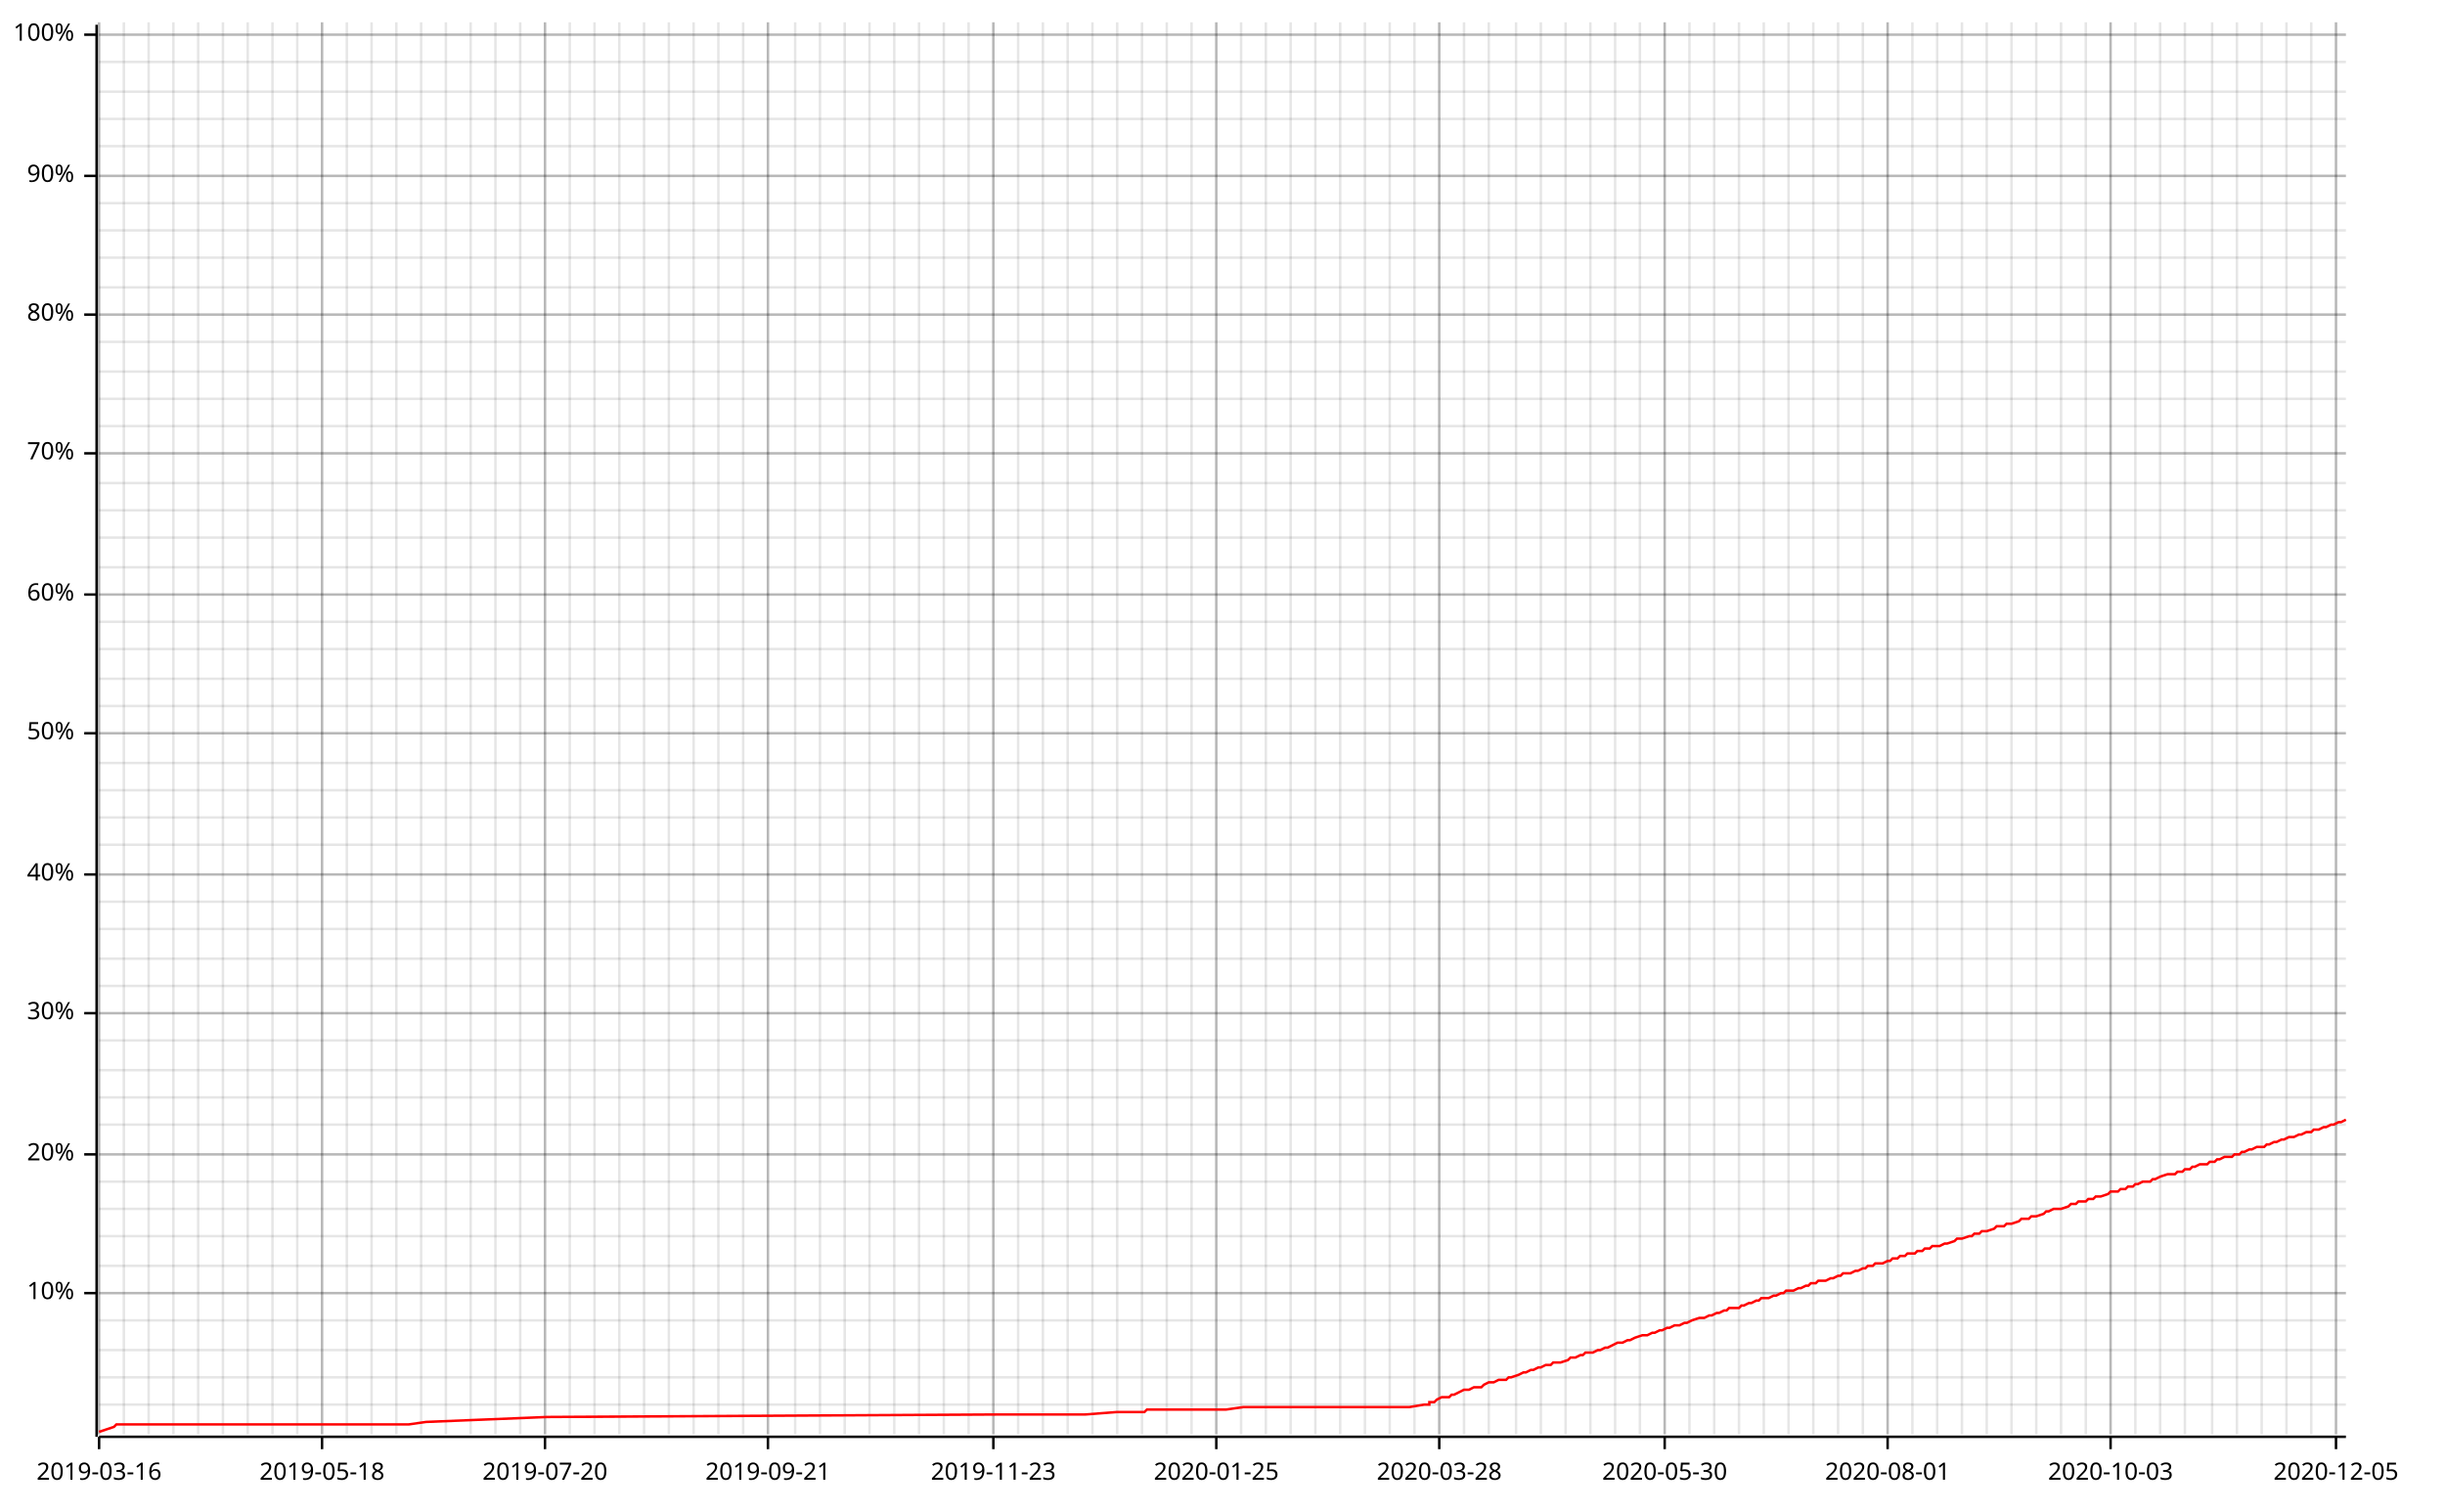
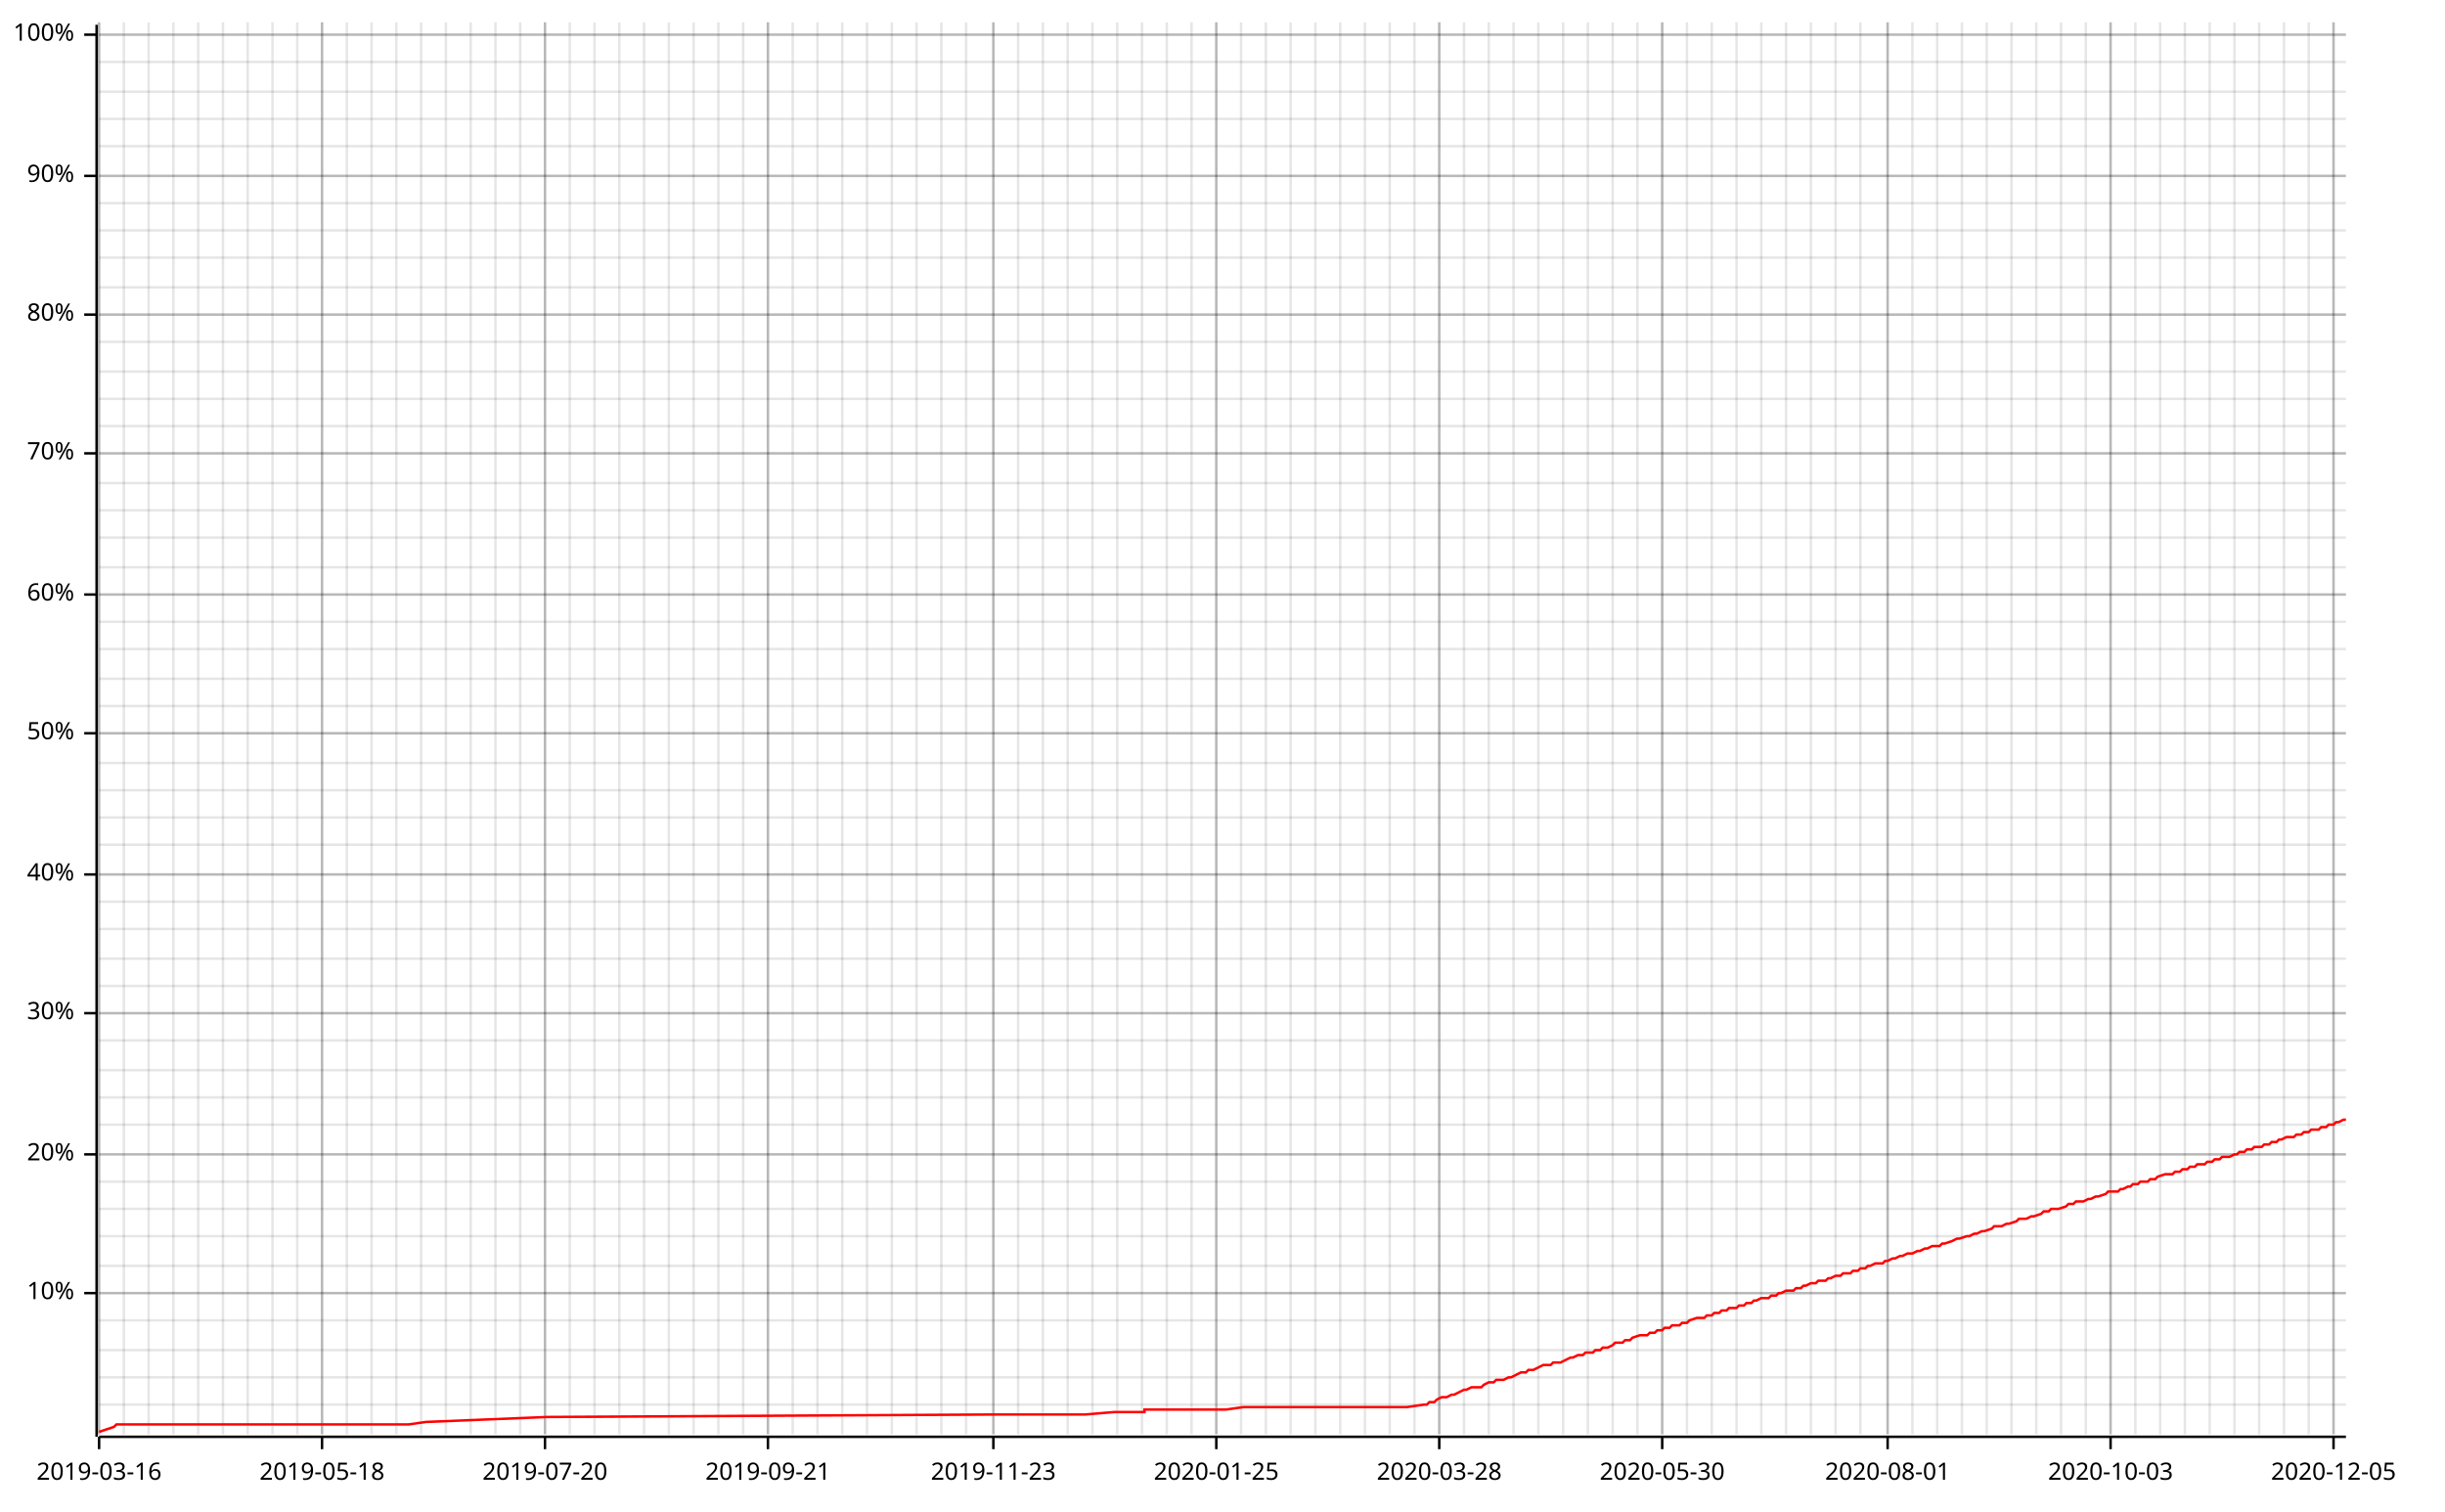
<svg xmlns="http://www.w3.org/2000/svg" width="987" height="610" viewBox="0 0 987 610">
  <line opacity="0.1" stroke="#000000" stroke-width="1" x1="40" y1="579" x2="40" y2="9" />
  <line opacity="0.1" stroke="#000000" stroke-width="1" x1="50" y1="579" x2="50" y2="9" />
  <line opacity="0.1" stroke="#000000" stroke-width="1" x1="60" y1="579" x2="60" y2="9" />
  <line opacity="0.1" stroke="#000000" stroke-width="1" x1="70" y1="579" x2="70" y2="9" />
  <line opacity="0.1" stroke="#000000" stroke-width="1" x1="80" y1="579" x2="80" y2="9" />
  <line opacity="0.1" stroke="#000000" stroke-width="1" x1="90" y1="579" x2="90" y2="9" />
  <line opacity="0.1" stroke="#000000" stroke-width="1" x1="100" y1="579" x2="100" y2="9" />
  <line opacity="0.1" stroke="#000000" stroke-width="1" x1="110" y1="579" x2="110" y2="9" />
  <line opacity="0.1" stroke="#000000" stroke-width="1" x1="120" y1="579" x2="120" y2="9" />
  <line opacity="0.1" stroke="#000000" stroke-width="1" x1="130" y1="579" x2="130" y2="9" />
  <line opacity="0.1" stroke="#000000" stroke-width="1" x1="140" y1="579" x2="140" y2="9" />
  <line opacity="0.1" stroke="#000000" stroke-width="1" x1="150" y1="579" x2="150" y2="9" />
  <line opacity="0.1" stroke="#000000" stroke-width="1" x1="160" y1="579" x2="160" y2="9" />
  <line opacity="0.1" stroke="#000000" stroke-width="1" x1="170" y1="579" x2="170" y2="9" />
  <line opacity="0.1" stroke="#000000" stroke-width="1" x1="180" y1="579" x2="180" y2="9" />
  <line opacity="0.1" stroke="#000000" stroke-width="1" x1="190" y1="579" x2="190" y2="9" />
  <line opacity="0.1" stroke="#000000" stroke-width="1" x1="200" y1="579" x2="200" y2="9" />
  <line opacity="0.1" stroke="#000000" stroke-width="1" x1="210" y1="579" x2="210" y2="9" />
  <line opacity="0.1" stroke="#000000" stroke-width="1" x1="220" y1="579" x2="220" y2="9" />
  <line opacity="0.1" stroke="#000000" stroke-width="1" x1="230" y1="579" x2="230" y2="9" />
  <line opacity="0.1" stroke="#000000" stroke-width="1" x1="240" y1="579" x2="240" y2="9" />
  <line opacity="0.1" stroke="#000000" stroke-width="1" x1="250" y1="579" x2="250" y2="9" />
  <line opacity="0.1" stroke="#000000" stroke-width="1" x1="260" y1="579" x2="260" y2="9" />
  <line opacity="0.1" stroke="#000000" stroke-width="1" x1="270" y1="579" x2="270" y2="9" />
  <line opacity="0.1" stroke="#000000" stroke-width="1" x1="280" y1="579" x2="280" y2="9" />
  <line opacity="0.1" stroke="#000000" stroke-width="1" x1="290" y1="579" x2="290" y2="9" />
  <line opacity="0.1" stroke="#000000" stroke-width="1" x1="300" y1="579" x2="300" y2="9" />
  <line opacity="0.1" stroke="#000000" stroke-width="1" x1="310" y1="579" x2="310" y2="9" />
-   <line opacity="0.1" stroke="#000000" stroke-width="1" x1="321" y1="579" x2="321" y2="9" />
-   <line opacity="0.1" stroke="#000000" stroke-width="1" x1="331" y1="579" x2="331" y2="9" />
-   <line opacity="0.1" stroke="#000000" stroke-width="1" x1="341" y1="579" x2="341" y2="9" />
-   <line opacity="0.1" stroke="#000000" stroke-width="1" x1="351" y1="579" x2="351" y2="9" />
-   <line opacity="0.1" stroke="#000000" stroke-width="1" x1="361" y1="579" x2="361" y2="9" />
-   <line opacity="0.1" stroke="#000000" stroke-width="1" x1="371" y1="579" x2="371" y2="9" />
-   <line opacity="0.1" stroke="#000000" stroke-width="1" x1="381" y1="579" x2="381" y2="9" />
-   <line opacity="0.1" stroke="#000000" stroke-width="1" x1="391" y1="579" x2="391" y2="9" />
+   <line opacity="0.1" stroke="#000000" stroke-width="1" x1="320" y1="579" x2="320" y2="9" />
+   <line opacity="0.1" stroke="#000000" stroke-width="1" x1="330" y1="579" x2="330" y2="9" />
+   <line opacity="0.1" stroke="#000000" stroke-width="1" x1="340" y1="579" x2="340" y2="9" />
+   <line opacity="0.1" stroke="#000000" stroke-width="1" x1="350" y1="579" x2="350" y2="9" />
+   <line opacity="0.1" stroke="#000000" stroke-width="1" x1="360" y1="579" x2="360" y2="9" />
+   <line opacity="0.1" stroke="#000000" stroke-width="1" x1="370" y1="579" x2="370" y2="9" />
+   <line opacity="0.1" stroke="#000000" stroke-width="1" x1="380" y1="579" x2="380" y2="9" />
+   <line opacity="0.1" stroke="#000000" stroke-width="1" x1="390" y1="579" x2="390" y2="9" />
  <line opacity="0.1" stroke="#000000" stroke-width="1" x1="401" y1="579" x2="401" y2="9" />
  <line opacity="0.1" stroke="#000000" stroke-width="1" x1="411" y1="579" x2="411" y2="9" />
  <line opacity="0.1" stroke="#000000" stroke-width="1" x1="421" y1="579" x2="421" y2="9" />
  <line opacity="0.1" stroke="#000000" stroke-width="1" x1="431" y1="579" x2="431" y2="9" />
  <line opacity="0.1" stroke="#000000" stroke-width="1" x1="441" y1="579" x2="441" y2="9" />
  <line opacity="0.1" stroke="#000000" stroke-width="1" x1="451" y1="579" x2="451" y2="9" />
  <line opacity="0.1" stroke="#000000" stroke-width="1" x1="461" y1="579" x2="461" y2="9" />
  <line opacity="0.1" stroke="#000000" stroke-width="1" x1="471" y1="579" x2="471" y2="9" />
  <line opacity="0.1" stroke="#000000" stroke-width="1" x1="481" y1="579" x2="481" y2="9" />
  <line opacity="0.1" stroke="#000000" stroke-width="1" x1="491" y1="579" x2="491" y2="9" />
  <line opacity="0.1" stroke="#000000" stroke-width="1" x1="501" y1="579" x2="501" y2="9" />
  <line opacity="0.1" stroke="#000000" stroke-width="1" x1="511" y1="579" x2="511" y2="9" />
  <line opacity="0.1" stroke="#000000" stroke-width="1" x1="521" y1="579" x2="521" y2="9" />
  <line opacity="0.1" stroke="#000000" stroke-width="1" x1="531" y1="579" x2="531" y2="9" />
  <line opacity="0.1" stroke="#000000" stroke-width="1" x1="541" y1="579" x2="541" y2="9" />
  <line opacity="0.1" stroke="#000000" stroke-width="1" x1="551" y1="579" x2="551" y2="9" />
  <line opacity="0.1" stroke="#000000" stroke-width="1" x1="561" y1="579" x2="561" y2="9" />
  <line opacity="0.1" stroke="#000000" stroke-width="1" x1="571" y1="579" x2="571" y2="9" />
  <line opacity="0.1" stroke="#000000" stroke-width="1" x1="581" y1="579" x2="581" y2="9" />
  <line opacity="0.1" stroke="#000000" stroke-width="1" x1="591" y1="579" x2="591" y2="9" />
  <line opacity="0.1" stroke="#000000" stroke-width="1" x1="601" y1="579" x2="601" y2="9" />
-   <line opacity="0.1" stroke="#000000" stroke-width="1" x1="612" y1="579" x2="612" y2="9" />
-   <line opacity="0.1" stroke="#000000" stroke-width="1" x1="622" y1="579" x2="622" y2="9" />
-   <line opacity="0.1" stroke="#000000" stroke-width="1" x1="632" y1="579" x2="632" y2="9" />
-   <line opacity="0.1" stroke="#000000" stroke-width="1" x1="642" y1="579" x2="642" y2="9" />
-   <line opacity="0.1" stroke="#000000" stroke-width="1" x1="652" y1="579" x2="652" y2="9" />
-   <line opacity="0.1" stroke="#000000" stroke-width="1" x1="662" y1="579" x2="662" y2="9" />
-   <line opacity="0.1" stroke="#000000" stroke-width="1" x1="672" y1="579" x2="672" y2="9" />
-   <line opacity="0.1" stroke="#000000" stroke-width="1" x1="682" y1="579" x2="682" y2="9" />
-   <line opacity="0.1" stroke="#000000" stroke-width="1" x1="692" y1="579" x2="692" y2="9" />
-   <line opacity="0.1" stroke="#000000" stroke-width="1" x1="702" y1="579" x2="702" y2="9" />
-   <line opacity="0.1" stroke="#000000" stroke-width="1" x1="712" y1="579" x2="712" y2="9" />
-   <line opacity="0.1" stroke="#000000" stroke-width="1" x1="722" y1="579" x2="722" y2="9" />
-   <line opacity="0.1" stroke="#000000" stroke-width="1" x1="732" y1="579" x2="732" y2="9" />
-   <line opacity="0.1" stroke="#000000" stroke-width="1" x1="742" y1="579" x2="742" y2="9" />
-   <line opacity="0.1" stroke="#000000" stroke-width="1" x1="752" y1="579" x2="752" y2="9" />
+   <line opacity="0.1" stroke="#000000" stroke-width="1" x1="611" y1="579" x2="611" y2="9" />
+   <line opacity="0.1" stroke="#000000" stroke-width="1" x1="621" y1="579" x2="621" y2="9" />
+   <line opacity="0.1" stroke="#000000" stroke-width="1" x1="631" y1="579" x2="631" y2="9" />
+   <line opacity="0.1" stroke="#000000" stroke-width="1" x1="641" y1="579" x2="641" y2="9" />
+   <line opacity="0.1" stroke="#000000" stroke-width="1" x1="651" y1="579" x2="651" y2="9" />
+   <line opacity="0.1" stroke="#000000" stroke-width="1" x1="661" y1="579" x2="661" y2="9" />
+   <line opacity="0.1" stroke="#000000" stroke-width="1" x1="671" y1="579" x2="671" y2="9" />
+   <line opacity="0.1" stroke="#000000" stroke-width="1" x1="681" y1="579" x2="681" y2="9" />
+   <line opacity="0.1" stroke="#000000" stroke-width="1" x1="691" y1="579" x2="691" y2="9" />
+   <line opacity="0.1" stroke="#000000" stroke-width="1" x1="701" y1="579" x2="701" y2="9" />
+   <line opacity="0.1" stroke="#000000" stroke-width="1" x1="711" y1="579" x2="711" y2="9" />
+   <line opacity="0.1" stroke="#000000" stroke-width="1" x1="721" y1="579" x2="721" y2="9" />
+   <line opacity="0.1" stroke="#000000" stroke-width="1" x1="731" y1="579" x2="731" y2="9" />
+   <line opacity="0.1" stroke="#000000" stroke-width="1" x1="741" y1="579" x2="741" y2="9" />
+   <line opacity="0.1" stroke="#000000" stroke-width="1" x1="751" y1="579" x2="751" y2="9" />
  <line opacity="0.1" stroke="#000000" stroke-width="1" x1="762" y1="579" x2="762" y2="9" />
  <line opacity="0.1" stroke="#000000" stroke-width="1" x1="772" y1="579" x2="772" y2="9" />
  <line opacity="0.1" stroke="#000000" stroke-width="1" x1="782" y1="579" x2="782" y2="9" />
  <line opacity="0.1" stroke="#000000" stroke-width="1" x1="792" y1="579" x2="792" y2="9" />
  <line opacity="0.1" stroke="#000000" stroke-width="1" x1="802" y1="579" x2="802" y2="9" />
  <line opacity="0.1" stroke="#000000" stroke-width="1" x1="812" y1="579" x2="812" y2="9" />
  <line opacity="0.1" stroke="#000000" stroke-width="1" x1="822" y1="579" x2="822" y2="9" />
  <line opacity="0.1" stroke="#000000" stroke-width="1" x1="832" y1="579" x2="832" y2="9" />
  <line opacity="0.1" stroke="#000000" stroke-width="1" x1="842" y1="579" x2="842" y2="9" />
  <line opacity="0.1" stroke="#000000" stroke-width="1" x1="852" y1="579" x2="852" y2="9" />
  <line opacity="0.1" stroke="#000000" stroke-width="1" x1="862" y1="579" x2="862" y2="9" />
  <line opacity="0.1" stroke="#000000" stroke-width="1" x1="872" y1="579" x2="872" y2="9" />
  <line opacity="0.1" stroke="#000000" stroke-width="1" x1="882" y1="579" x2="882" y2="9" />
-   <line opacity="0.1" stroke="#000000" stroke-width="1" x1="893" y1="579" x2="893" y2="9" />
-   <line opacity="0.1" stroke="#000000" stroke-width="1" x1="903" y1="579" x2="903" y2="9" />
-   <line opacity="0.1" stroke="#000000" stroke-width="1" x1="913" y1="579" x2="913" y2="9" />
-   <line opacity="0.1" stroke="#000000" stroke-width="1" x1="923" y1="579" x2="923" y2="9" />
-   <line opacity="0.1" stroke="#000000" stroke-width="1" x1="933" y1="579" x2="933" y2="9" />
-   <line opacity="0.1" stroke="#000000" stroke-width="1" x1="943" y1="579" x2="943" y2="9" />
+   <line opacity="0.1" stroke="#000000" stroke-width="1" x1="892" y1="579" x2="892" y2="9" />
+   <line opacity="0.1" stroke="#000000" stroke-width="1" x1="902" y1="579" x2="902" y2="9" />
+   <line opacity="0.1" stroke="#000000" stroke-width="1" x1="912" y1="579" x2="912" y2="9" />
+   <line opacity="0.1" stroke="#000000" stroke-width="1" x1="922" y1="579" x2="922" y2="9" />
+   <line opacity="0.1" stroke="#000000" stroke-width="1" x1="932" y1="579" x2="932" y2="9" />
+   <line opacity="0.1" stroke="#000000" stroke-width="1" x1="942" y1="579" x2="942" y2="9" />
  <line opacity="0.1" stroke="#000000" stroke-width="1" x1="40" y1="567" x2="947" y2="567" />
  <line opacity="0.1" stroke="#000000" stroke-width="1" x1="40" y1="556" x2="947" y2="556" />
  <line opacity="0.1" stroke="#000000" stroke-width="1" x1="40" y1="545" x2="947" y2="545" />
  <line opacity="0.1" stroke="#000000" stroke-width="1" x1="40" y1="533" x2="947" y2="533" />
  <line opacity="0.1" stroke="#000000" stroke-width="1" x1="40" y1="522" x2="947" y2="522" />
  <line opacity="0.1" stroke="#000000" stroke-width="1" x1="40" y1="511" x2="947" y2="511" />
  <line opacity="0.1" stroke="#000000" stroke-width="1" x1="40" y1="499" x2="947" y2="499" />
  <line opacity="0.1" stroke="#000000" stroke-width="1" x1="40" y1="488" x2="947" y2="488" />
  <line opacity="0.1" stroke="#000000" stroke-width="1" x1="40" y1="477" x2="947" y2="477" />
  <line opacity="0.1" stroke="#000000" stroke-width="1" x1="40" y1="466" x2="947" y2="466" />
  <line opacity="0.1" stroke="#000000" stroke-width="1" x1="40" y1="454" x2="947" y2="454" />
  <line opacity="0.1" stroke="#000000" stroke-width="1" x1="40" y1="443" x2="947" y2="443" />
  <line opacity="0.1" stroke="#000000" stroke-width="1" x1="40" y1="432" x2="947" y2="432" />
  <line opacity="0.1" stroke="#000000" stroke-width="1" x1="40" y1="420" x2="947" y2="420" />
  <line opacity="0.1" stroke="#000000" stroke-width="1" x1="40" y1="409" x2="947" y2="409" />
  <line opacity="0.1" stroke="#000000" stroke-width="1" x1="40" y1="398" x2="947" y2="398" />
  <line opacity="0.1" stroke="#000000" stroke-width="1" x1="40" y1="387" x2="947" y2="387" />
  <line opacity="0.1" stroke="#000000" stroke-width="1" x1="40" y1="375" x2="947" y2="375" />
  <line opacity="0.1" stroke="#000000" stroke-width="1" x1="40" y1="364" x2="947" y2="364" />
  <line opacity="0.1" stroke="#000000" stroke-width="1" x1="40" y1="353" x2="947" y2="353" />
  <line opacity="0.1" stroke="#000000" stroke-width="1" x1="40" y1="341" x2="947" y2="341" />
  <line opacity="0.1" stroke="#000000" stroke-width="1" x1="40" y1="330" x2="947" y2="330" />
  <line opacity="0.1" stroke="#000000" stroke-width="1" x1="40" y1="319" x2="947" y2="319" />
  <line opacity="0.1" stroke="#000000" stroke-width="1" x1="40" y1="308" x2="947" y2="308" />
  <line opacity="0.1" stroke="#000000" stroke-width="1" x1="40" y1="296" x2="947" y2="296" />
  <line opacity="0.1" stroke="#000000" stroke-width="1" x1="40" y1="285" x2="947" y2="285" />
  <line opacity="0.1" stroke="#000000" stroke-width="1" x1="40" y1="274" x2="947" y2="274" />
  <line opacity="0.1" stroke="#000000" stroke-width="1" x1="40" y1="262" x2="947" y2="262" />
  <line opacity="0.1" stroke="#000000" stroke-width="1" x1="40" y1="251" x2="947" y2="251" />
  <line opacity="0.1" stroke="#000000" stroke-width="1" x1="40" y1="240" x2="947" y2="240" />
  <line opacity="0.1" stroke="#000000" stroke-width="1" x1="40" y1="229" x2="947" y2="229" />
  <line opacity="0.1" stroke="#000000" stroke-width="1" x1="40" y1="217" x2="947" y2="217" />
  <line opacity="0.1" stroke="#000000" stroke-width="1" x1="40" y1="206" x2="947" y2="206" />
  <line opacity="0.1" stroke="#000000" stroke-width="1" x1="40" y1="195" x2="947" y2="195" />
  <line opacity="0.1" stroke="#000000" stroke-width="1" x1="40" y1="183" x2="947" y2="183" />
  <line opacity="0.1" stroke="#000000" stroke-width="1" x1="40" y1="172" x2="947" y2="172" />
  <line opacity="0.1" stroke="#000000" stroke-width="1" x1="40" y1="161" x2="947" y2="161" />
  <line opacity="0.1" stroke="#000000" stroke-width="1" x1="40" y1="150" x2="947" y2="150" />
  <line opacity="0.1" stroke="#000000" stroke-width="1" x1="40" y1="138" x2="947" y2="138" />
  <line opacity="0.1" stroke="#000000" stroke-width="1" x1="40" y1="127" x2="947" y2="127" />
  <line opacity="0.1" stroke="#000000" stroke-width="1" x1="40" y1="116" x2="947" y2="116" />
  <line opacity="0.1" stroke="#000000" stroke-width="1" x1="40" y1="104" x2="947" y2="104" />
  <line opacity="0.1" stroke="#000000" stroke-width="1" x1="40" y1="93" x2="947" y2="93" />
  <line opacity="0.1" stroke="#000000" stroke-width="1" x1="40" y1="82" x2="947" y2="82" />
  <line opacity="0.1" stroke="#000000" stroke-width="1" x1="40" y1="71" x2="947" y2="71" />
  <line opacity="0.1" stroke="#000000" stroke-width="1" x1="40" y1="59" x2="947" y2="59" />
  <line opacity="0.1" stroke="#000000" stroke-width="1" x1="40" y1="48" x2="947" y2="48" />
  <line opacity="0.1" stroke="#000000" stroke-width="1" x1="40" y1="37" x2="947" y2="37" />
  <line opacity="0.1" stroke="#000000" stroke-width="1" x1="40" y1="25" x2="947" y2="25" />
  <line opacity="0.1" stroke="#000000" stroke-width="1" x1="40" y1="14" x2="947" y2="14" />
  <line opacity="0.2" stroke="#000000" stroke-width="1" x1="40" y1="579" x2="40" y2="9" />
  <line opacity="0.2" stroke="#000000" stroke-width="1" x1="130" y1="579" x2="130" y2="9" />
  <line opacity="0.2" stroke="#000000" stroke-width="1" x1="220" y1="579" x2="220" y2="9" />
  <line opacity="0.2" stroke="#000000" stroke-width="1" x1="310" y1="579" x2="310" y2="9" />
  <line opacity="0.2" stroke="#000000" stroke-width="1" x1="401" y1="579" x2="401" y2="9" />
  <line opacity="0.2" stroke="#000000" stroke-width="1" x1="491" y1="579" x2="491" y2="9" />
  <line opacity="0.2" stroke="#000000" stroke-width="1" x1="581" y1="579" x2="581" y2="9" />
-   <line opacity="0.2" stroke="#000000" stroke-width="1" x1="672" y1="579" x2="672" y2="9" />
+   <line opacity="0.2" stroke="#000000" stroke-width="1" x1="671" y1="579" x2="671" y2="9" />
  <line opacity="0.2" stroke="#000000" stroke-width="1" x1="762" y1="579" x2="762" y2="9" />
  <line opacity="0.2" stroke="#000000" stroke-width="1" x1="852" y1="579" x2="852" y2="9" />
-   <line opacity="0.2" stroke="#000000" stroke-width="1" x1="943" y1="579" x2="943" y2="9" />
+   <line opacity="0.2" stroke="#000000" stroke-width="1" x1="942" y1="579" x2="942" y2="9" />
  <line opacity="0.2" stroke="#000000" stroke-width="1" x1="40" y1="522" x2="947" y2="522" />
  <line opacity="0.2" stroke="#000000" stroke-width="1" x1="40" y1="466" x2="947" y2="466" />
  <line opacity="0.2" stroke="#000000" stroke-width="1" x1="40" y1="409" x2="947" y2="409" />
  <line opacity="0.2" stroke="#000000" stroke-width="1" x1="40" y1="353" x2="947" y2="353" />
  <line opacity="0.2" stroke="#000000" stroke-width="1" x1="40" y1="296" x2="947" y2="296" />
  <line opacity="0.2" stroke="#000000" stroke-width="1" x1="40" y1="240" x2="947" y2="240" />
  <line opacity="0.2" stroke="#000000" stroke-width="1" x1="40" y1="183" x2="947" y2="183" />
  <line opacity="0.2" stroke="#000000" stroke-width="1" x1="40" y1="127" x2="947" y2="127" />
  <line opacity="0.2" stroke="#000000" stroke-width="1" x1="40" y1="71" x2="947" y2="71" />
  <line opacity="0.2" stroke="#000000" stroke-width="1" x1="40" y1="14" x2="947" y2="14" />
  <polyline fill="none" opacity="1" stroke="#000000" stroke-width="1" points="39,10 39,580 " />
  <text x="30" y="522" dy="0.5ex" text-anchor="end" font-family="sans-serif" font-size="9.677" opacity="1" fill="#000000">
10%
</text>
  <polyline fill="none" opacity="1" stroke="#000000" stroke-width="1" points="34,522 39,522 " />
  <text x="30" y="466" dy="0.5ex" text-anchor="end" font-family="sans-serif" font-size="9.677" opacity="1" fill="#000000">
20%
</text>
  <polyline fill="none" opacity="1" stroke="#000000" stroke-width="1" points="34,466 39,466 " />
  <text x="30" y="409" dy="0.5ex" text-anchor="end" font-family="sans-serif" font-size="9.677" opacity="1" fill="#000000">
30%
</text>
  <polyline fill="none" opacity="1" stroke="#000000" stroke-width="1" points="34,409 39,409 " />
  <text x="30" y="353" dy="0.5ex" text-anchor="end" font-family="sans-serif" font-size="9.677" opacity="1" fill="#000000">
40%
</text>
  <polyline fill="none" opacity="1" stroke="#000000" stroke-width="1" points="34,353 39,353 " />
  <text x="30" y="296" dy="0.5ex" text-anchor="end" font-family="sans-serif" font-size="9.677" opacity="1" fill="#000000">
50%
</text>
  <polyline fill="none" opacity="1" stroke="#000000" stroke-width="1" points="34,296 39,296 " />
  <text x="30" y="240" dy="0.5ex" text-anchor="end" font-family="sans-serif" font-size="9.677" opacity="1" fill="#000000">
60%
</text>
  <polyline fill="none" opacity="1" stroke="#000000" stroke-width="1" points="34,240 39,240 " />
  <text x="30" y="183" dy="0.5ex" text-anchor="end" font-family="sans-serif" font-size="9.677" opacity="1" fill="#000000">
70%
</text>
  <polyline fill="none" opacity="1" stroke="#000000" stroke-width="1" points="34,183 39,183 " />
  <text x="30" y="127" dy="0.5ex" text-anchor="end" font-family="sans-serif" font-size="9.677" opacity="1" fill="#000000">
80%
</text>
  <polyline fill="none" opacity="1" stroke="#000000" stroke-width="1" points="34,127 39,127 " />
  <text x="30" y="71" dy="0.5ex" text-anchor="end" font-family="sans-serif" font-size="9.677" opacity="1" fill="#000000">
90%
</text>
  <polyline fill="none" opacity="1" stroke="#000000" stroke-width="1" points="34,71 39,71 " />
  <text x="30" y="14" dy="0.5ex" text-anchor="end" font-family="sans-serif" font-size="9.677" opacity="1" fill="#000000">
100%
</text>
  <polyline fill="none" opacity="1" stroke="#000000" stroke-width="1" points="34,14 39,14 " />
  <polyline fill="none" opacity="1" stroke="#000000" stroke-width="1" points="40,580 947,580 " />
  <text x="40" y="590" dy="0.76em" text-anchor="middle" font-family="sans-serif" font-size="9.677" opacity="1" fill="#000000">
2019-03-16
</text>
  <polyline fill="none" opacity="1" stroke="#000000" stroke-width="1" points="40,580 40,585 " />
  <text x="130" y="590" dy="0.76em" text-anchor="middle" font-family="sans-serif" font-size="9.677" opacity="1" fill="#000000">
2019-05-18
</text>
  <polyline fill="none" opacity="1" stroke="#000000" stroke-width="1" points="130,580 130,585 " />
  <text x="220" y="590" dy="0.76em" text-anchor="middle" font-family="sans-serif" font-size="9.677" opacity="1" fill="#000000">
2019-07-20
</text>
  <polyline fill="none" opacity="1" stroke="#000000" stroke-width="1" points="220,580 220,585 " />
  <text x="310" y="590" dy="0.76em" text-anchor="middle" font-family="sans-serif" font-size="9.677" opacity="1" fill="#000000">
2019-09-21
</text>
  <polyline fill="none" opacity="1" stroke="#000000" stroke-width="1" points="310,580 310,585 " />
  <text x="401" y="590" dy="0.76em" text-anchor="middle" font-family="sans-serif" font-size="9.677" opacity="1" fill="#000000">
2019-11-23
</text>
  <polyline fill="none" opacity="1" stroke="#000000" stroke-width="1" points="401,580 401,585 " />
  <text x="491" y="590" dy="0.76em" text-anchor="middle" font-family="sans-serif" font-size="9.677" opacity="1" fill="#000000">
2020-01-25
</text>
  <polyline fill="none" opacity="1" stroke="#000000" stroke-width="1" points="491,580 491,585 " />
  <text x="581" y="590" dy="0.76em" text-anchor="middle" font-family="sans-serif" font-size="9.677" opacity="1" fill="#000000">
2020-03-28
</text>
  <polyline fill="none" opacity="1" stroke="#000000" stroke-width="1" points="581,580 581,585 " />
-   <text x="672" y="590" dy="0.76em" text-anchor="middle" font-family="sans-serif" font-size="9.677" opacity="1" fill="#000000">
+   <text x="671" y="590" dy="0.76em" text-anchor="middle" font-family="sans-serif" font-size="9.677" opacity="1" fill="#000000">
2020-05-30
</text>
-   <polyline fill="none" opacity="1" stroke="#000000" stroke-width="1" points="672,580 672,585 " />
+   <polyline fill="none" opacity="1" stroke="#000000" stroke-width="1" points="671,580 671,585 " />
  <text x="762" y="590" dy="0.76em" text-anchor="middle" font-family="sans-serif" font-size="9.677" opacity="1" fill="#000000">
2020-08-01
</text>
  <polyline fill="none" opacity="1" stroke="#000000" stroke-width="1" points="762,580 762,585 " />
  <text x="852" y="590" dy="0.76em" text-anchor="middle" font-family="sans-serif" font-size="9.677" opacity="1" fill="#000000">
2020-10-03
</text>
  <polyline fill="none" opacity="1" stroke="#000000" stroke-width="1" points="852,580 852,585 " />
-   <text x="943" y="590" dy="0.76em" text-anchor="middle" font-family="sans-serif" font-size="9.677" opacity="1" fill="#000000">
+   <text x="942" y="590" dy="0.76em" text-anchor="middle" font-family="sans-serif" font-size="9.677" opacity="1" fill="#000000">
2020-12-05
</text>
-   <polyline fill="none" opacity="1" stroke="#000000" stroke-width="1" points="943,580 943,585 " />
-   <polyline fill="none" opacity="1" stroke="#FF0000" stroke-width="1" points="40,578 40,578 46,576 47,575 153,575 157,575 158,575 162,575 165,575 172,574 221,572 222,572 402,571 413,571 438,571 451,570 462,570 463,569 481,569 495,569 502,568 566,568 567,568 569,568 575,567 577,567 577,566 579,566 580,565 582,564 585,564 586,563 587,563 589,562 591,561 593,561 595,560 596,560 598,560 599,559 601,558 603,558 603,558 605,557 606,557 608,557 609,556 610,556 613,555 615,554 616,554 618,553 619,553 621,552 622,552 624,551 625,551 626,551 627,550 630,550 630,550 633,549 634,548 636,548 638,547 639,547 640,546 643,546 645,545 646,545 648,544 649,544 651,543 653,542 654,542 655,542 657,541 658,541 660,540 663,539 664,539 665,539 667,538 668,538 670,537 671,537 673,536 674,536 676,535 677,535 678,535 680,534 681,534 683,533 686,532 687,532 688,532 690,531 691,531 693,530 694,530 696,529 697,529 698,528 700,528 702,528 703,527 704,527 706,526 707,526 709,525 710,525 711,524 713,524 714,524 716,523 717,523 719,522 720,522 721,521 723,521 724,521 726,520 727,520 729,519 730,519 731,518 733,518 734,517 736,517 737,517 739,516 740,516 742,515 743,515 744,514 746,514 747,514 749,513 750,513 752,512 753,512 754,511 756,511 757,510 759,510 760,510 762,509 763,509 764,508 766,508 767,507 769,507 770,506 772,506 773,506 774,505 776,505 777,504 779,504 780,503 782,503 783,503 785,502 786,502 789,501 790,500 792,500 795,499 796,499 797,498 799,498 800,497 802,497 805,496 806,495 807,495 809,495 810,494 812,494 815,493 816,492 817,492 819,492 820,491 822,491 825,490 826,489 827,489 829,488 830,488 832,488 835,487 836,486 838,486 839,485 840,485 842,485 843,484 845,484 846,483 848,483 851,482 852,481 853,481 855,481 856,480 858,480 859,479 861,479 862,478 863,478 865,477 866,477 868,477 869,476 870,476 872,475 875,474 876,474 878,474 879,473 881,473 882,472 884,472 885,471 886,471 888,470 889,470 891,470 892,469 894,469 895,468 896,468 898,467 899,467 901,467 902,466 904,466 905,465 906,465 908,464 909,464 911,463 912,463 914,463 915,462 916,462 918,461 919,461 921,460 922,460 924,459 925,459 926,459 928,458 929,458 931,457 933,457 934,456 935,456 936,456 938,455 939,455 941,454 942,454 944,453 945,453 947,452 " />
+   <polyline fill="none" opacity="1" stroke="#000000" stroke-width="1" points="942,580 942,585 " />
+   <polyline fill="none" opacity="1" stroke="#FF0000" stroke-width="1" points="40,578 40,578 46,576 47,575 153,575 156,575 158,575 162,575 165,575 172,574 221,572 222,572 402,571 412,571 438,571 450,570 462,570 462,569 481,569 495,569 502,568 565,568 567,568 568,568 575,567 576,567 577,566 579,566 580,565 582,564 584,564 586,563 587,563 589,562 591,561 592,561 594,560 596,560 598,560 599,559 601,558 602,558 603,558 604,557 606,557 607,557 609,556 610,556 612,555 614,554 616,554 617,553 619,553 621,552 621,552 623,551 624,551 626,551 627,550 630,550 630,550 632,549 634,548 635,548 637,547 639,547 640,546 643,546 644,545 646,545 647,544 649,544 651,543 652,542 654,542 655,542 656,541 658,541 659,540 662,539 664,539 665,539 666,538 668,538 669,537 671,537 672,536 674,536 675,535 676,535 678,535 679,534 681,534 682,533 685,532 686,532 688,532 689,531 691,531 692,530 694,530 695,529 697,529 698,528 699,528 701,528 702,527 704,527 705,526 707,526 708,525 709,525 711,524 712,524 714,524 715,523 717,523 718,522 719,522 721,521 723,521 724,521 725,520 727,520 728,519 729,519 731,518 733,518 734,517 735,517 737,517 738,516 739,516 741,515 743,515 744,514 745,514 747,514 748,513 750,513 751,512 753,512 754,511 755,511 757,510 758,510 760,510 761,509 762,509 764,508 765,508 767,507 768,507 770,506 771,506 772,506 774,505 775,505 777,504 778,504 780,503 781,503 783,503 784,502 785,502 788,501 790,500 791,500 794,499 795,499 797,498 798,498 800,497 801,497 804,496 805,495 807,495 808,495 810,494 811,494 814,493 815,492 817,492 818,492 820,491 821,491 824,490 825,489 827,489 828,488 830,488 831,488 834,487 835,486 837,486 838,485 840,485 841,485 843,484 844,484 846,483 847,483 850,482 851,481 853,481 855,481 856,480 857,480 859,479 860,479 861,478 863,478 864,477 866,477 867,477 868,476 870,476 871,475 874,474 876,474 877,474 878,473 880,473 881,472 883,472 884,471 886,471 887,470 888,470 890,470 891,469 893,469 894,468 896,468 897,467 899,467 900,467 902,466 903,466 904,465 906,465 907,464 909,464 910,463 911,463 913,463 914,462 916,462 917,461 919,461 920,460 921,460 923,459 924,459 926,459 927,458 929,458 930,457 932,457 933,456 934,456 936,456 937,455 939,455 940,454 942,454 943,453 944,453 946,452 947,452 " />
</svg>
